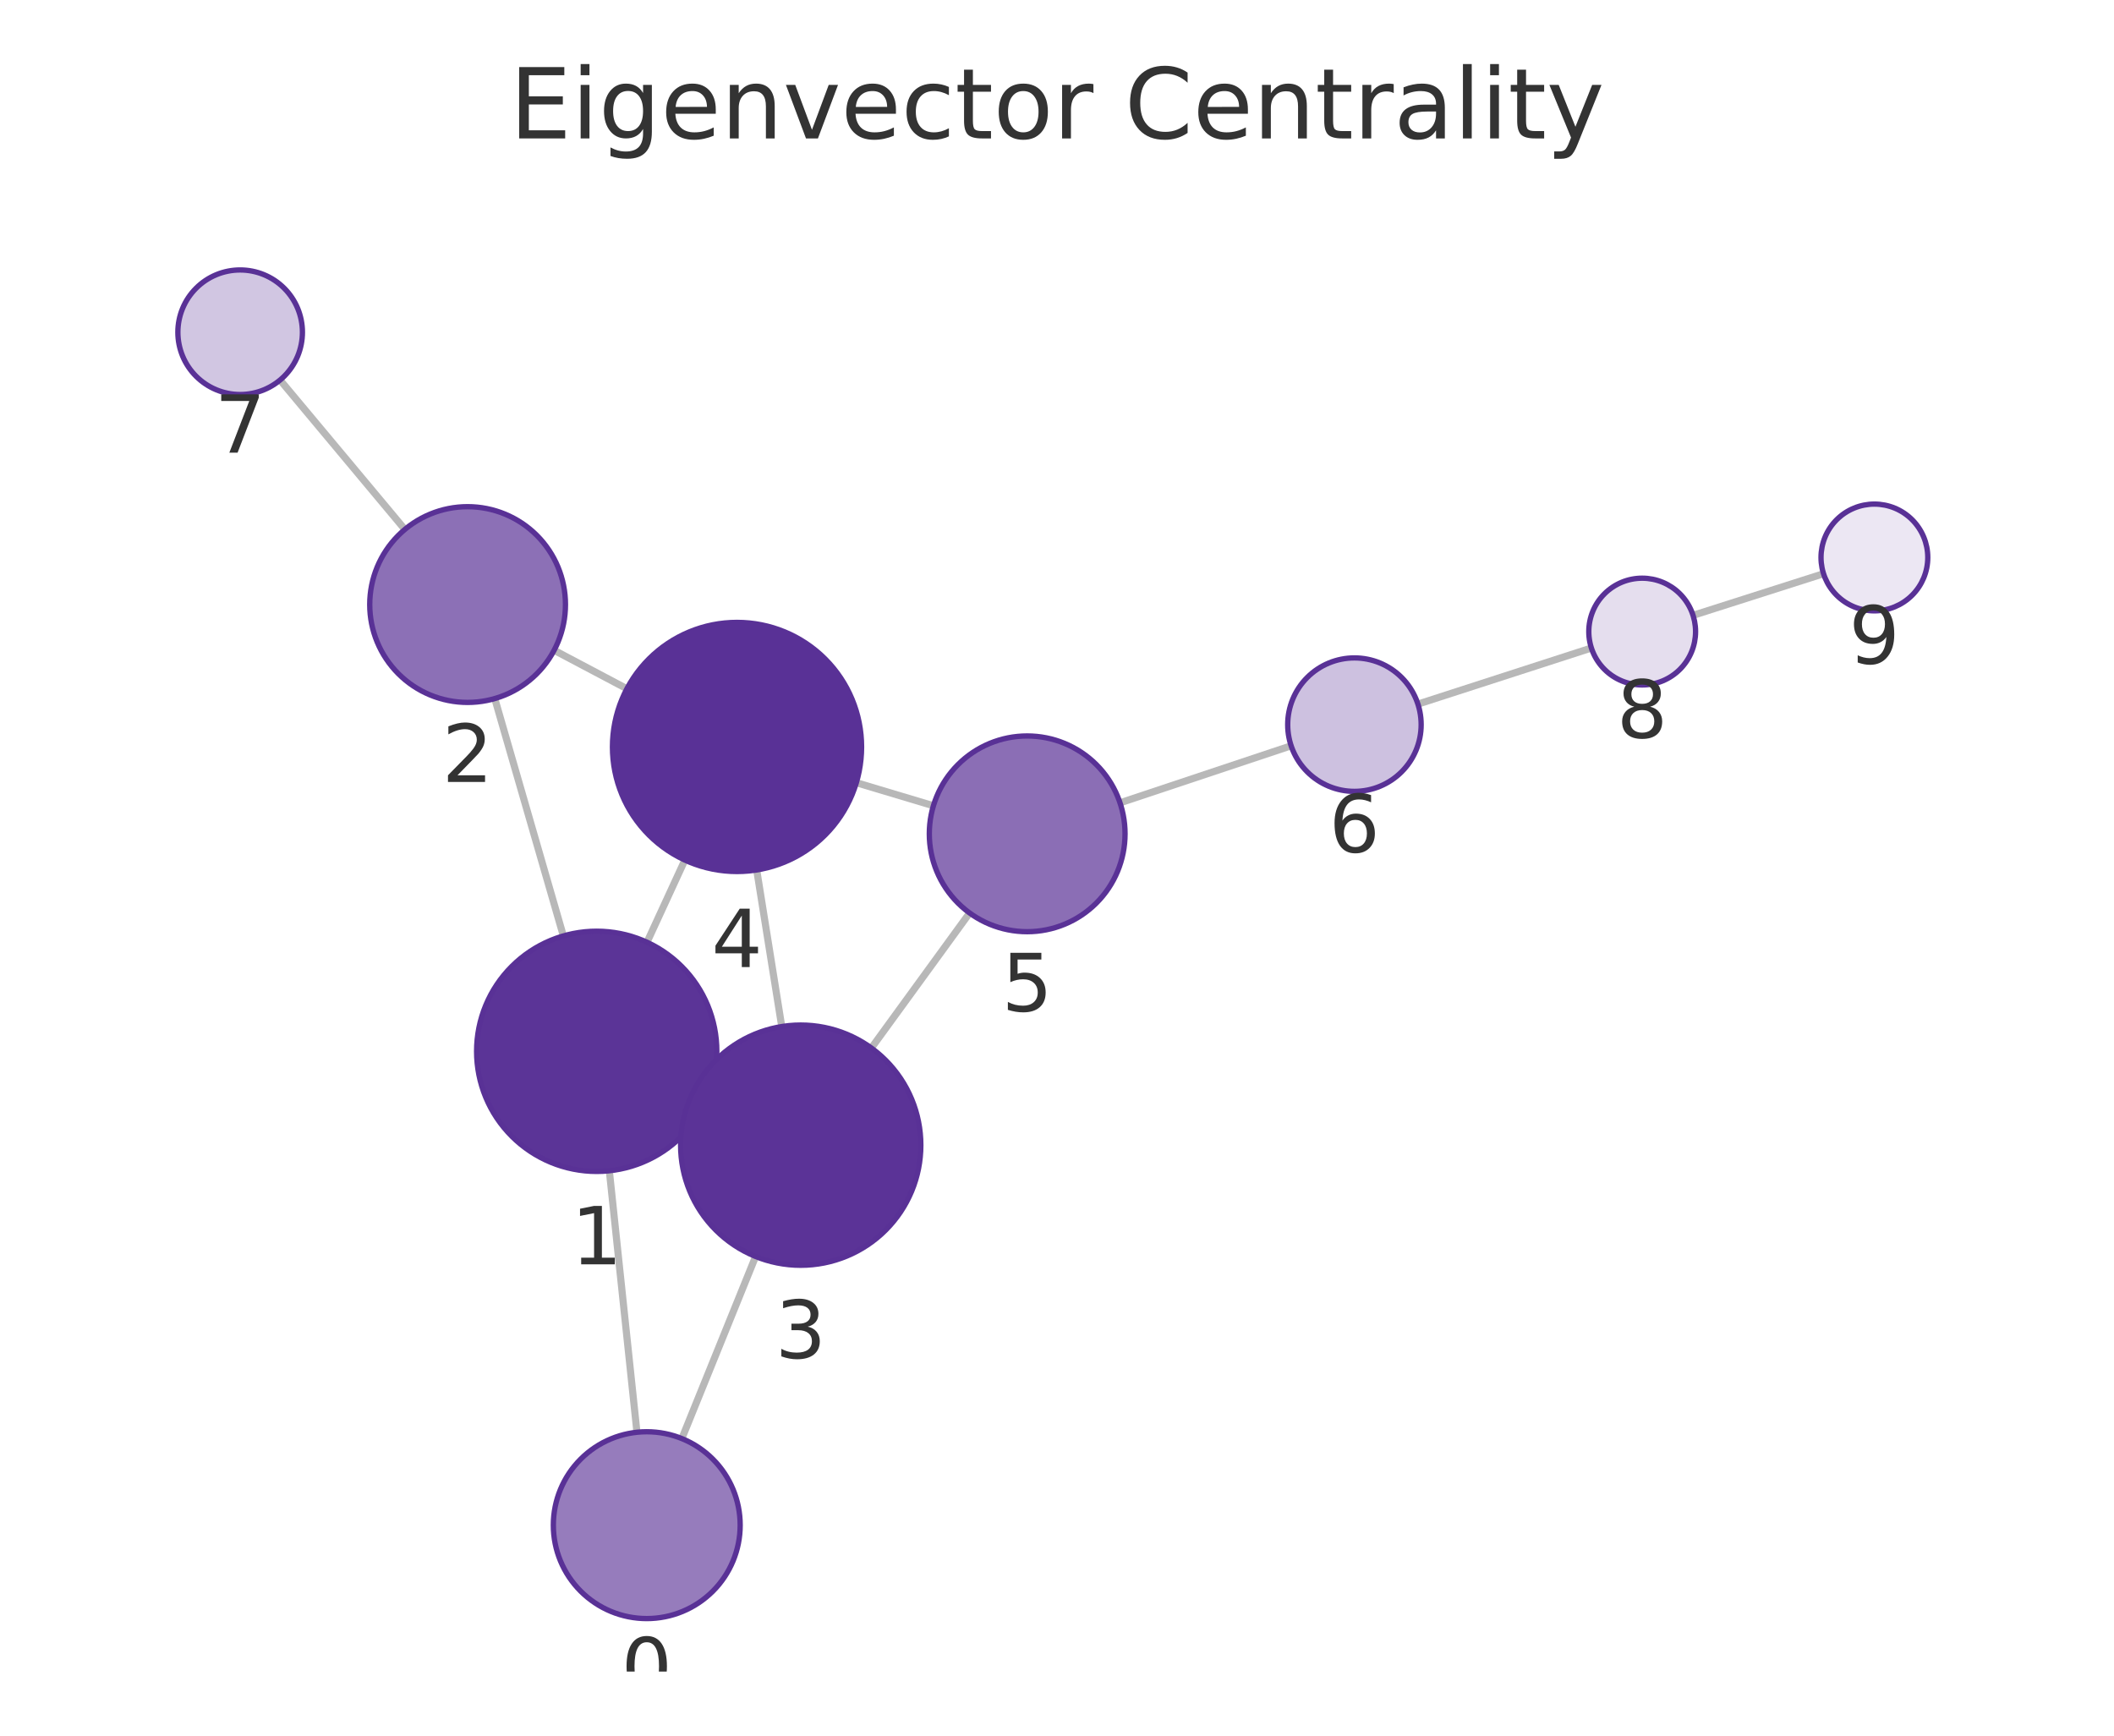
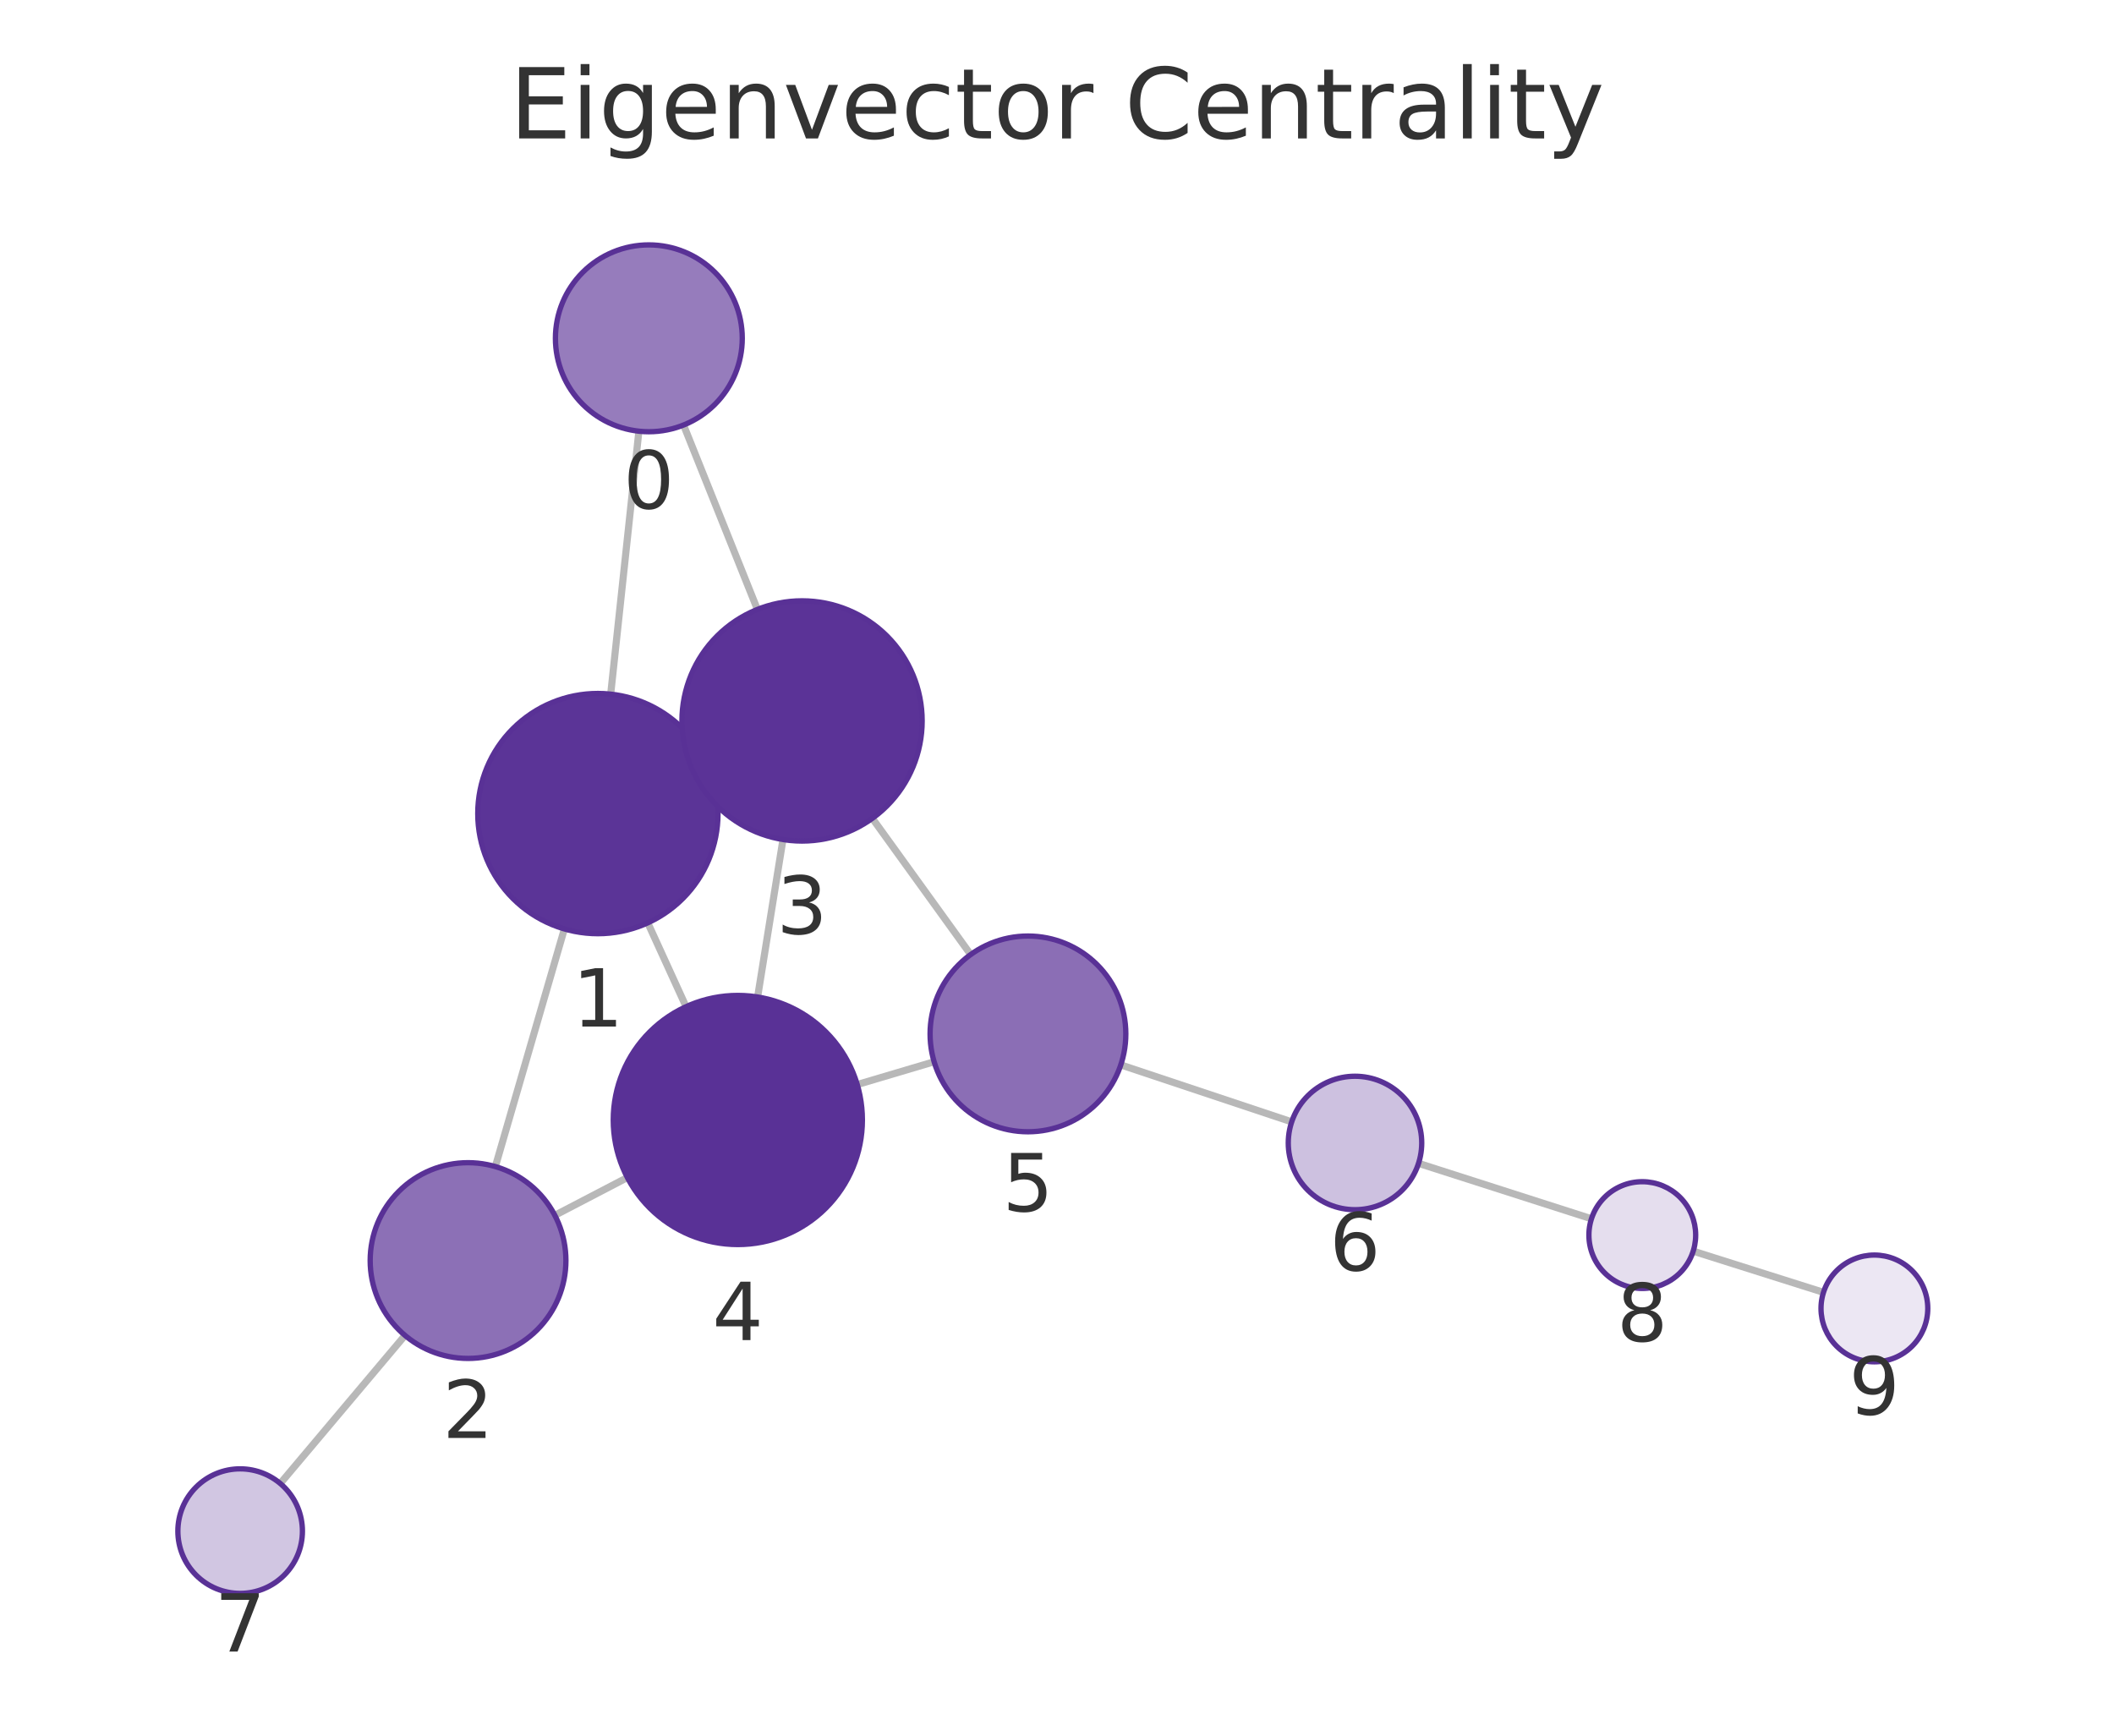
<svg xmlns="http://www.w3.org/2000/svg" xmlns:xlink="http://www.w3.org/1999/xlink" width="237.6pt" height="195.078pt" viewBox="0 0 237.6 195.078" version="1.1">
  <defs>
    <style type="text/css">*{stroke-linejoin: round; stroke-linecap: butt}</style>
  </defs>
  <g id="figure_1">
    <g id="patch_1">
      <path d="M 0 195.078  L 237.6 195.078  L 237.6 0  L 0 0  L 0 195.078  z " style="fill: none" />
    </g>
    <g id="axes_1">
      <g id="patch_2">
        <path d="M 7.2 187.878  L 230.4 187.878  L 230.4 21.558  L 7.2 21.558  L 7.2 187.878  z " style="fill: none" />
      </g>
      <g id="EdgeCollection_1">
-         <path d="M 71.589 160.978  L 68.485 131.588  " clip-path="url(#pbc4d1b3b27)" style="fill: #b8b8b8; stroke: #b8b8b8; stroke-width: 0.8" />
-         <path d="M 76.635 161.688  L 84.927 141.222  " clip-path="url(#pbc4d1b3b27)" style="fill: #b8b8b8; stroke: #b8b8b8; stroke-width: 0.8" />
-         <path d="M 63.319 105.193  L 55.609 78.515  " clip-path="url(#pbc4d1b3b27)" style="fill: #b8b8b8; stroke: #b8b8b8; stroke-width: 0.8" />
-         <path d="M 79.332 123.804  L 77.732 123.068  " clip-path="url(#pbc4d1b3b27)" style="fill: #b8b8b8; stroke: #b8b8b8; stroke-width: 0.8" />
-         <path d="M 72.718 105.903  L 76.975 96.668  " clip-path="url(#pbc4d1b3b27)" style="fill: #b8b8b8; stroke: #b8b8b8; stroke-width: 0.8" />
-         <path d="M 62.28 73.088  L 70.459 77.412  " clip-path="url(#pbc4d1b3b27)" style="fill: #b8b8b8; stroke: #b8b8b8; stroke-width: 0.8" />
-         <path d="M 45.503 59.505  L 31.478 42.714  " clip-path="url(#pbc4d1b3b27)" style="fill: #b8b8b8; stroke: #b8b8b8; stroke-width: 0.8" />
-         <path d="M 87.864 115.379  L 85.048 97.778  " clip-path="url(#pbc4d1b3b27)" style="fill: #b8b8b8; stroke: #b8b8b8; stroke-width: 0.8" />
-         <path d="M 97.937 117.792  L 108.977 102.614  " clip-path="url(#pbc4d1b3b27)" style="fill: #b8b8b8; stroke: #b8b8b8; stroke-width: 0.8" />
-         <path d="M 96.248 87.97  L 104.91 90.563  " clip-path="url(#pbc4d1b3b27)" style="fill: #b8b8b8; stroke: #b8b8b8; stroke-width: 0.8" />
-         <path d="M 125.882 90.236  L 145.115 83.82  " clip-path="url(#pbc4d1b3b27)" style="fill: #b8b8b8; stroke: #b8b8b8; stroke-width: 0.8" />
-         <path d="M 159.365 79.138  L 178.863 72.832  " clip-path="url(#pbc4d1b3b27)" style="fill: #b8b8b8; stroke: #b8b8b8; stroke-width: 0.8" />
-         <path d="M 190.287 69.162  L 204.954 64.481  " clip-path="url(#pbc4d1b3b27)" style="fill: #b8b8b8; stroke: #b8b8b8; stroke-width: 0.8" />
+         <path d="M 71.806 48.464  L 68.637 78.019  " clip-path="url(#p73f78a71a0)" style="fill: #b8b8b8; stroke: #b8b8b8; stroke-width: 0.8" />
+         <path d="M 76.829 47.772  L 85.127 68.497  " clip-path="url(#p73f78a71a0)" style="fill: #b8b8b8; stroke: #b8b8b8; stroke-width: 0.8" />
+         <path d="M 63.432 104.406  L 55.674 131.117  " clip-path="url(#p73f78a71a0)" style="fill: #b8b8b8; stroke: #b8b8b8; stroke-width: 0.8" />
+         <path d="M 79.491 85.864  L 77.852 86.608  " clip-path="url(#p73f78a71a0)" style="fill: #b8b8b8; stroke: #b8b8b8; stroke-width: 0.8" />
+         <path d="M 72.806 103.722  L 77.11 113.145  " clip-path="url(#p73f78a71a0)" style="fill: #b8b8b8; stroke: #b8b8b8; stroke-width: 0.8" />
+         <path d="M 62.36 136.597  L 70.511 132.35  " clip-path="url(#p73f78a71a0)" style="fill: #b8b8b8; stroke: #b8b8b8; stroke-width: 0.8" />
+         <path d="M 45.519 150.093  L 31.5 166.736  " clip-path="url(#p73f78a71a0)" style="fill: #b8b8b8; stroke: #b8b8b8; stroke-width: 0.8" />
+         <path d="M 88 94.358  L 85.151 112.058  " clip-path="url(#p73f78a71a0)" style="fill: #b8b8b8; stroke: #b8b8b8; stroke-width: 0.8" />
+         <path d="M 98.046 91.976  L 109.097 107.287  " clip-path="url(#p73f78a71a0)" style="fill: #b8b8b8; stroke: #b8b8b8; stroke-width: 0.8" />
+         <path d="M 96.348 121.898  L 104.989 119.335  " clip-path="url(#p73f78a71a0)" style="fill: #b8b8b8; stroke: #b8b8b8; stroke-width: 0.8" />
+         <path d="M 125.97 119.686  L 145.178 126.091  " clip-path="url(#p73f78a71a0)" style="fill: #b8b8b8; stroke: #b8b8b8; stroke-width: 0.8" />
+         <path d="M 159.435 130.754  L 178.87 136.984  " clip-path="url(#p73f78a71a0)" style="fill: #b8b8b8; stroke: #b8b8b8; stroke-width: 0.8" />
+         <path d="M 190.304 140.624  L 204.949 145.253  " clip-path="url(#p73f78a71a0)" style="fill: #b8b8b8; stroke: #b8b8b8; stroke-width: 0.8" />
      </g>
      <g id="VertexCollection_1">
-         <path d="M 72.692 181.92  C 75.477 181.92 78.148 180.813 80.117 178.844  C 82.086 176.875 83.192 174.204 83.192 171.42  C 83.192 168.635 82.086 165.964 80.117 163.995  C 78.148 162.026 75.477 160.92 72.692 160.92  C 69.907 160.92 67.236 162.026 65.267 163.995  C 63.298 165.964 62.192 168.635 62.192 171.42  C 62.192 174.204 63.298 176.875 65.267 178.844  C 67.236 180.813 69.907 181.92 72.692 181.92  z " clip-path="url(#pbc4d1b3b27)" style="fill: #967cbc; stroke: #593196; stroke-width: 0.6" />
-         <path d="M 67.067 131.663  C 70.647 131.663 74.081 130.24 76.613 127.709  C 79.145 125.177 80.567 121.743 80.567 118.163  C 80.567 114.582 79.145 111.148 76.613 108.617  C 74.081 106.085 70.647 104.663 67.067 104.663  C 63.487 104.663 60.053 106.085 57.521 108.617  C 54.989 111.148 53.567 114.582 53.567 118.163  C 53.567 121.743 54.989 125.177 57.521 127.709  C 60.053 130.24 63.487 131.663 67.067 131.663  z " clip-path="url(#pbc4d1b3b27)" style="fill: #5b3497; stroke: #593196; stroke-width: 0.6" />
-         <path d="M 52.555 78.948  C 55.472 78.948 58.27 77.789 60.333 75.726  C 62.396 73.663 63.555 70.865 63.555 67.948  C 63.555 65.03 62.396 62.232 60.333 60.169  C 58.27 58.107 55.472 56.948 52.555 56.948  C 49.637 56.948 46.839 58.107 44.777 60.169  C 42.714 62.232 41.555 65.03 41.555 67.948  C 41.555 70.865 42.714 73.663 44.777 75.726  C 46.839 77.789 49.637 78.948 52.555 78.948  z " clip-path="url(#pbc4d1b3b27)" style="fill: #8c70b6; stroke: #593196; stroke-width: 0.6" />
-         <path d="M 89.996 142.21  C 93.576 142.21 97.011 140.787 99.542 138.256  C 102.074 135.724 103.496 132.29 103.496 128.71  C 103.496 125.13 102.074 121.696 99.542 119.164  C 97.011 116.632 93.576 115.21 89.996 115.21  C 86.416 115.21 82.982 116.632 80.45 119.164  C 77.919 121.696 76.496 125.13 76.496 128.71  C 76.496 132.29 77.919 135.724 80.45 138.256  C 82.982 140.787 86.416 142.21 89.996 142.21  z " clip-path="url(#pbc4d1b3b27)" style="fill: #5b3397; stroke: #593196; stroke-width: 0.6" />
-         <path d="M 82.836 97.954  C 86.549 97.954 90.11 96.479 92.735 93.854  C 95.361 91.228 96.836 87.667 96.836 83.954  C 96.836 80.241 95.361 76.68 92.735 74.055  C 90.11 71.429 86.549 69.954 82.836 69.954  C 79.123 69.954 75.562 71.429 72.936 74.055  C 70.311 76.68 68.836 80.241 68.836 83.954  C 68.836 87.667 70.311 91.228 72.936 93.854  C 75.562 96.479 79.123 97.954 82.836 97.954  z " clip-path="url(#pbc4d1b3b27)" style="fill: #593196; stroke: #593196; stroke-width: 0.6" />
-         <path d="M 115.448 104.718  C 118.365 104.718 121.163 103.559 123.226 101.496  C 125.289 99.433 126.448 96.635 126.448 93.718  C 126.448 90.801 125.289 88.003 123.226 85.94  C 121.163 83.877 118.365 82.718 115.448 82.718  C 112.53 82.718 109.732 83.877 107.67 85.94  C 105.607 88.003 104.448 90.801 104.448 93.718  C 104.448 96.635 105.607 99.433 107.67 101.496  C 109.732 103.559 112.53 104.718 115.448 104.718  z " clip-path="url(#pbc4d1b3b27)" style="fill: #8b6eb5; stroke: #593196; stroke-width: 0.6" />
-         <path d="M 152.229 88.946  C 154.218 88.946 156.126 88.156 157.533 86.749  C 158.939 85.343 159.729 83.435 159.729 81.446  C 159.729 79.457 158.939 77.549 157.533 76.143  C 156.126 74.736 154.218 73.946 152.229 73.946  C 150.24 73.946 148.332 74.736 146.926 76.143  C 145.519 77.549 144.729 79.457 144.729 81.446  C 144.729 83.435 145.519 85.343 146.926 86.749  C 148.332 88.156 150.24 88.946 152.229 88.946  z " clip-path="url(#pbc4d1b3b27)" style="fill: #cdc1e0; stroke: #593196; stroke-width: 0.6" />
-         <path d="M 26.991 44.342  C 28.847 44.342 30.628 43.604 31.94 42.291  C 33.253 40.979 33.991 39.198 33.991 37.342  C 33.991 35.485 33.253 33.705 31.94 32.392  C 30.628 31.079 28.847 30.342 26.991 30.342  C 25.134 30.342 23.354 31.079 22.041 32.392  C 20.728 33.705 19.991 35.485 19.991 37.342  C 19.991 39.198 20.728 40.979 22.041 42.291  C 23.354 43.604 25.134 44.342 26.991 44.342  z " clip-path="url(#pbc4d1b3b27)" style="fill: #d1c6e2; stroke: #593196; stroke-width: 0.6" />
-         <path d="M 184.571 76.986  C 186.163 76.986 187.689 76.354 188.814 75.229  C 189.939 74.103 190.571 72.577 190.571 70.986  C 190.571 69.395 189.939 67.868 188.814 66.743  C 187.689 65.618 186.163 64.986 184.571 64.986  C 182.98 64.986 181.454 65.618 180.329 66.743  C 179.204 67.868 178.571 69.395 178.571 70.986  C 178.571 72.577 179.204 74.103 180.329 75.229  C 181.454 76.354 182.98 76.986 184.571 76.986  z " clip-path="url(#pbc4d1b3b27)" style="fill: #e5deee; stroke: #593196; stroke-width: 0.6" />
-         <path d="M 210.67 68.657  C 212.261 68.657 213.787 68.025 214.912 66.899  C 216.037 65.774 216.67 64.248 216.67 62.657  C 216.67 61.066 216.037 59.539 214.912 58.414  C 213.787 57.289 212.261 56.657 210.67 56.657  C 209.078 56.657 207.552 57.289 206.427 58.414  C 205.302 59.539 204.67 61.066 204.67 62.657  C 204.67 64.248 205.302 65.774 206.427 66.899  C 207.552 68.025 209.078 68.657 210.67 68.657  z " clip-path="url(#pbc4d1b3b27)" style="fill: #ece7f3; stroke: #593196; stroke-width: 0.6" />
+         <path d="M 72.926 48.524  C 75.71 48.524 78.381 47.418 80.35 45.449  C 82.319 43.48 83.426 40.809 83.426 38.024  C 83.426 35.239 82.319 32.568 80.35 30.599  C 78.381 28.63 75.71 27.524 72.926 27.524  C 70.141 27.524 67.47 28.63 65.501 30.599  C 63.532 32.568 62.426 35.239 62.426 38.024  C 62.426 40.809 63.532 43.48 65.501 45.449  C 67.47 47.418 70.141 48.524 72.926 48.524  z " clip-path="url(#p73f78a71a0)" style="fill: #967cbc; stroke: #593196; stroke-width: 0.6" />
+         <path d="M 67.198 104.942  C 70.778 104.942 74.212 103.52 76.744 100.988  C 79.275 98.456 80.698 95.022 80.698 91.442  C 80.698 87.862 79.275 84.428 76.744 81.896  C 74.212 79.365 70.778 77.942 67.198 77.942  C 63.617 77.942 60.183 79.365 57.652 81.896  C 55.12 84.428 53.698 87.862 53.698 91.442  C 53.698 95.022 55.12 98.456 57.652 100.988  C 60.183 103.52 63.617 104.942 67.198 104.942  z " clip-path="url(#p73f78a71a0)" style="fill: #5b3497; stroke: #593196; stroke-width: 0.6" />
+         <path d="M 52.605 152.68  C 55.523 152.68 58.321 151.521 60.384 149.458  C 62.446 147.396 63.605 144.598 63.605 141.68  C 63.605 138.763 62.446 135.965 60.384 133.902  C 58.321 131.839 55.523 130.68 52.605 130.68  C 49.688 130.68 46.89 131.839 44.827 133.902  C 42.764 135.965 41.605 138.763 41.605 141.68  C 41.605 144.598 42.764 147.396 44.827 149.458  C 46.89 151.521 49.688 152.68 52.605 152.68  z " clip-path="url(#p73f78a71a0)" style="fill: #8c70b6; stroke: #593196; stroke-width: 0.6" />
+         <path d="M 90.145 94.53  C 93.725 94.53 97.16 93.107 99.691 90.576  C 102.223 88.044 103.645 84.61 103.645 81.03  C 103.645 77.449 102.223 74.015 99.691 71.484  C 97.16 68.952 93.725 67.53 90.145 67.53  C 86.565 67.53 83.131 68.952 80.599 71.484  C 78.068 74.015 76.645 77.449 76.645 81.03  C 76.645 84.61 78.068 88.044 80.599 90.576  C 83.131 93.107 86.565 94.53 90.145 94.53  z " clip-path="url(#p73f78a71a0)" style="fill: #5b3397; stroke: #593196; stroke-width: 0.6" />
+         <path d="M 82.927 139.88  C 86.639 139.88 90.201 138.405 92.826 135.779  C 95.451 133.154 96.927 129.593 96.927 125.88  C 96.927 122.167 95.451 118.606 92.826 115.98  C 90.201 113.355 86.639 111.88 82.927 111.88  C 79.214 111.88 75.652 113.355 73.027 115.98  C 70.402 118.606 68.927 122.167 68.927 125.88  C 68.927 129.593 70.402 133.154 73.027 135.779  C 75.652 138.405 79.214 139.88 82.927 139.88  z " clip-path="url(#p73f78a71a0)" style="fill: #593196; stroke: #593196; stroke-width: 0.6" />
+         <path d="M 115.535 127.206  C 118.452 127.206 121.25 126.047 123.313 123.984  C 125.376 121.922 126.535 119.123 126.535 116.206  C 126.535 113.289 125.376 110.491 123.313 108.428  C 121.25 106.365 118.452 105.206 115.535 105.206  C 112.617 105.206 109.819 106.365 107.757 108.428  C 105.694 110.491 104.535 113.289 104.535 116.206  C 104.535 119.123 105.694 121.922 107.757 123.984  C 109.819 126.047 112.617 127.206 115.535 127.206  z " clip-path="url(#p73f78a71a0)" style="fill: #8b6eb5; stroke: #593196; stroke-width: 0.6" />
+         <path d="M 152.293 135.964  C 154.282 135.964 156.189 135.174 157.596 133.767  C 159.002 132.361 159.793 130.453 159.793 128.464  C 159.793 126.475 159.002 124.567 157.596 123.161  C 156.189 121.754 154.282 120.964 152.293 120.964  C 150.304 120.964 148.396 121.754 146.989 123.161  C 145.583 124.567 144.793 126.475 144.793 128.464  C 144.793 130.453 145.583 132.361 146.989 133.767  C 148.396 135.174 150.304 135.964 152.293 135.964  z " clip-path="url(#p73f78a71a0)" style="fill: #cdc1e0; stroke: #593196; stroke-width: 0.6" />
+         <path d="M 26.991 179.09  C 28.847 179.09 30.628 178.353 31.94 177.04  C 33.253 175.727 33.991 173.947 33.991 172.09  C 33.991 170.234 33.253 168.453 31.94 167.14  C 30.628 165.828 28.847 165.09 26.991 165.09  C 25.134 165.09 23.354 165.828 22.041 167.14  C 20.728 168.453 19.991 170.234 19.991 172.09  C 19.991 173.947 20.728 175.727 22.041 177.04  C 23.354 178.353 25.134 179.09 26.991 179.09  z " clip-path="url(#p73f78a71a0)" style="fill: #d1c6e2; stroke: #593196; stroke-width: 0.6" />
+         <path d="M 184.583 144.816  C 186.175 144.816 187.701 144.183 188.826 143.058  C 189.951 141.933 190.583 140.407 190.583 138.816  C 190.583 137.224 189.951 135.698 188.826 134.573  C 187.701 133.448 186.175 132.816 184.583 132.816  C 182.992 132.816 181.466 133.448 180.341 134.573  C 179.216 135.698 178.583 137.224 178.583 138.816  C 178.583 140.407 179.216 141.933 180.341 143.058  C 181.466 144.183 182.992 144.816 184.583 144.816  z " clip-path="url(#p73f78a71a0)" style="fill: #e5deee; stroke: #593196; stroke-width: 0.6" />
+         <path d="M 210.67 153.061  C 212.261 153.061 213.787 152.429 214.912 151.304  C 216.037 150.179 216.67 148.652 216.67 147.061  C 216.67 145.47 216.037 143.944 214.912 142.819  C 213.787 141.693 212.261 141.061 210.67 141.061  C 209.078 141.061 207.552 141.693 206.427 142.819  C 205.302 143.944 204.67 145.47 204.67 147.061  C 204.67 148.652 205.302 150.179 206.427 151.304  C 207.552 152.429 209.078 153.061 210.67 153.061  z " clip-path="url(#p73f78a71a0)" style="fill: #ece7f3; stroke: #593196; stroke-width: 0.6" />
      </g>
      <g id="text_1">
-         <g clip-path="url(#pbc4d1b3b27)">
-           <g style="fill: #333333" transform="translate(69.82892 190.5575) scale(0.09 -0.09)">
+         <g clip-path="url(#p73f78a71a0)">
+           <g style="fill: #333333" transform="translate(70.06265 57.16188) scale(0.09 -0.09)">
            <defs>
              <path id="DejaVuSans-13" d="M 2034 4250  Q 1547 4250 1301 3770  Q 1056 3291 1056 2328  Q 1056 1369 1301 889  Q 1547 409 2034 409  Q 2525 409 2770 889  Q 3016 1369 3016 2328  Q 3016 3291 2770 3770  Q 2525 4250 2034 4250  z M 2034 4750  Q 2819 4750 3233 4129  Q 3647 3509 3647 2328  Q 3647 1150 3233 529  Q 2819 -91 2034 -91  Q 1250 -91 836 529  Q 422 1150 422 2328  Q 422 3509 836 4129  Q 1250 4750 2034 4750  z " transform="scale(0.015625)" />
            </defs>
            <use xlink:href="#DejaVuSans-13" />
          </g>
        </g>
      </g>
      <g id="text_2">
-         <g clip-path="url(#pbc4d1b3b27)">
-           <g style="fill: #333333" transform="translate(64.20389 142.1006) scale(0.09 -0.09)">
+         <g clip-path="url(#p73f78a71a0)">
+           <g style="fill: #333333" transform="translate(64.33459 115.38) scale(0.09 -0.09)">
            <defs>
              <path id="DejaVuSans-14" d="M 794 531  L 1825 531  L 1825 4091  L 703 3866  L 703 4441  L 1819 4666  L 2450 4666  L 2450 531  L 3481 531  L 3481 0  L 794 0  L 794 531  z " transform="scale(0.015625)" />
            </defs>
            <use xlink:href="#DejaVuSans-14" />
          </g>
        </g>
      </g>
      <g id="text_3">
-         <g clip-path="url(#pbc4d1b3b27)">
-           <g style="fill: #333333" transform="translate(49.6916 87.88554) scale(0.09 -0.09)">
+         <g clip-path="url(#p73f78a71a0)">
+           <g style="fill: #333333" transform="translate(49.74226 161.6182) scale(0.09 -0.09)">
            <defs>
              <path id="DejaVuSans-15" d="M 1228 531  L 3431 531  L 3431 0  L 469 0  L 469 531  Q 828 903 1448 1529  Q 2069 2156 2228 2338  Q 2531 2678 2651 2914  Q 2772 3150 2772 3378  Q 2772 3750 2511 3984  Q 2250 4219 1831 4219  Q 1534 4219 1204 4116  Q 875 4013 500 3803  L 500 4441  Q 881 4594 1212 4672  Q 1544 4750 1819 4750  Q 2544 4750 2975 4387  Q 3406 4025 3406 3419  Q 3406 3131 3298 2873  Q 3191 2616 2906 2266  Q 2828 2175 2409 1742  Q 1991 1309 1228 531  z " transform="scale(0.015625)" />
            </defs>
            <use xlink:href="#DejaVuSans-15" />
          </g>
        </g>
      </g>
      <g id="text_4">
-         <g clip-path="url(#pbc4d1b3b27)">
-           <g style="fill: #333333" transform="translate(87.13311 152.6478) scale(0.09 -0.09)">
+         <g clip-path="url(#p73f78a71a0)">
+           <g style="fill: #333333" transform="translate(87.28209 104.9674) scale(0.09 -0.09)">
            <defs>
              <path id="DejaVuSans-16" d="M 2597 2516  Q 3050 2419 3304 2112  Q 3559 1806 3559 1356  Q 3559 666 3084 287  Q 2609 -91 1734 -91  Q 1441 -91 1130 -33  Q 819 25 488 141  L 488 750  Q 750 597 1062 519  Q 1375 441 1716 441  Q 2309 441 2620 675  Q 2931 909 2931 1356  Q 2931 1769 2642 2001  Q 2353 2234 1838 2234  L 1294 2234  L 1294 2753  L 1863 2753  Q 2328 2753 2575 2939  Q 2822 3125 2822 3475  Q 2822 3834 2567 4026  Q 2313 4219 1838 4219  Q 1578 4219 1281 4162  Q 984 4106 628 3988  L 628 4550  Q 988 4650 1302 4700  Q 1616 4750 1894 4750  Q 2613 4750 3031 4423  Q 3450 4097 3450 3541  Q 3450 3153 3228 2886  Q 3006 2619 2597 2516  z " transform="scale(0.015625)" />
            </defs>
            <use xlink:href="#DejaVuSans-16" />
          </g>
        </g>
      </g>
      <g id="text_5">
-         <g clip-path="url(#pbc4d1b3b27)">
-           <g style="fill: #333333" transform="translate(79.97268 108.6921) scale(0.09 -0.09)">
+         <g clip-path="url(#p73f78a71a0)">
+           <g style="fill: #333333" transform="translate(80.06345 150.6178) scale(0.09 -0.09)">
            <defs>
              <path id="DejaVuSans-17" d="M 2419 4116  L 825 1625  L 2419 1625  L 2419 4116  z M 2253 4666  L 3047 4666  L 3047 1625  L 3713 1625  L 3713 1100  L 3047 1100  L 3047 0  L 2419 0  L 2419 1100  L 313 1100  L 313 1709  L 2253 4666  z " transform="scale(0.015625)" />
            </defs>
            <use xlink:href="#DejaVuSans-17" />
          </g>
        </g>
      </g>
      <g id="text_6">
-         <g clip-path="url(#pbc4d1b3b27)">
-           <g style="fill: #333333" transform="translate(112.5846 113.6558) scale(0.09 -0.09)">
+         <g clip-path="url(#p73f78a71a0)">
+           <g style="fill: #333333" transform="translate(112.6716 136.144) scale(0.09 -0.09)">
            <defs>
              <path id="DejaVuSans-18" d="M 691 4666  L 3169 4666  L 3169 4134  L 1269 4134  L 1269 2991  Q 1406 3038 1543 3061  Q 1681 3084 1819 3084  Q 2600 3084 3056 2656  Q 3513 2228 3513 1497  Q 3513 744 3044 326  Q 2575 -91 1722 -91  Q 1428 -91 1123 -41  Q 819 9 494 109  L 494 744  Q 775 591 1075 516  Q 1375 441 1709 441  Q 2250 441 2565 725  Q 2881 1009 2881 1497  Q 2881 1984 2565 2268  Q 2250 2553 1709 2553  Q 1456 2553 1204 2497  Q 953 2441 691 2322  L 691 4666  z " transform="scale(0.015625)" />
            </defs>
            <use xlink:href="#DejaVuSans-18" />
          </g>
        </g>
      </g>
      <g id="text_7">
-         <g clip-path="url(#pbc4d1b3b27)">
-           <g style="fill: #333333" transform="translate(149.3661 95.78373) scale(0.09 -0.09)">
+         <g clip-path="url(#p73f78a71a0)">
+           <g style="fill: #333333" transform="translate(149.4295 142.8019) scale(0.09 -0.09)">
            <defs>
              <path id="DejaVuSans-19" d="M 2113 2584  Q 1688 2584 1439 2293  Q 1191 2003 1191 1497  Q 1191 994 1439 701  Q 1688 409 2113 409  Q 2538 409 2786 701  Q 3034 994 3034 1497  Q 3034 2003 2786 2293  Q 2538 2584 2113 2584  z M 3366 4563  L 3366 3988  Q 3128 4100 2886 4159  Q 2644 4219 2406 4219  Q 1781 4219 1451 3797  Q 1122 3375 1075 2522  Q 1259 2794 1537 2939  Q 1816 3084 2150 3084  Q 2853 3084 3261 2657  Q 3669 2231 3669 1497  Q 3669 778 3244 343  Q 2819 -91 2113 -91  Q 1303 -91 875 529  Q 447 1150 447 2328  Q 447 3434 972 4092  Q 1497 4750 2381 4750  Q 2619 4750 2861 4703  Q 3103 4656 3366 4563  z " transform="scale(0.015625)" />
            </defs>
            <use xlink:href="#DejaVuSans-19" />
          </g>
        </g>
      </g>
      <g id="text_8">
-         <g clip-path="url(#pbc4d1b3b27)">
-           <g style="fill: #333333" transform="translate(24.12756 50.87952) scale(0.09 -0.09)">
+         <g clip-path="url(#p73f78a71a0)">
+           <g style="fill: #333333" transform="translate(24.1276 185.6281) scale(0.09 -0.09)">
            <defs>
              <path id="DejaVuSans-1a" d="M 525 4666  L 3525 4666  L 3525 4397  L 1831 0  L 1172 0  L 2766 4134  L 525 4134  L 525 4666  z " transform="scale(0.015625)" />
            </defs>
            <use xlink:href="#DejaVuSans-1a" />
          </g>
        </g>
      </g>
      <g id="text_9">
-         <g clip-path="url(#pbc4d1b3b27)">
-           <g style="fill: #333333" transform="translate(181.7083 82.92387) scale(0.09 -0.09)">
+         <g clip-path="url(#p73f78a71a0)">
+           <g style="fill: #333333" transform="translate(181.7203 150.7535) scale(0.09 -0.09)">
            <defs>
              <path id="DejaVuSans-1b" d="M 2034 2216  Q 1584 2216 1326 1975  Q 1069 1734 1069 1313  Q 1069 891 1326 650  Q 1584 409 2034 409  Q 2484 409 2743 651  Q 3003 894 3003 1313  Q 3003 1734 2745 1975  Q 2488 2216 2034 2216  z M 1403 2484  Q 997 2584 770 2862  Q 544 3141 544 3541  Q 544 4100 942 4425  Q 1341 4750 2034 4750  Q 2731 4750 3128 4425  Q 3525 4100 3525 3541  Q 3525 3141 3298 2862  Q 3072 2584 2669 2484  Q 3125 2378 3379 2068  Q 3634 1759 3634 1313  Q 3634 634 3220 271  Q 2806 -91 2034 -91  Q 1263 -91 848 271  Q 434 634 434 1313  Q 434 1759 690 2068  Q 947 2378 1403 2484  z M 1172 3481  Q 1172 3119 1398 2916  Q 1625 2713 2034 2713  Q 2441 2713 2670 2916  Q 2900 3119 2900 3481  Q 2900 3844 2670 4047  Q 2441 4250 2034 4250  Q 1625 4250 1398 4047  Q 1172 3844 1172 3481  z " transform="scale(0.015625)" />
            </defs>
            <use xlink:href="#DejaVuSans-1b" />
          </g>
        </g>
      </g>
      <g id="text_10">
-         <g clip-path="url(#pbc4d1b3b27)">
-           <g style="fill: #333333" transform="translate(207.8065 74.59466) scale(0.09 -0.09)">
+         <g clip-path="url(#p73f78a71a0)">
+           <g style="fill: #333333" transform="translate(207.8065 158.999) scale(0.09 -0.09)">
            <defs>
              <path id="DejaVuSans-1c" d="M 703 97  L 703 672  Q 941 559 1184 500  Q 1428 441 1663 441  Q 2288 441 2617 861  Q 2947 1281 2994 2138  Q 2813 1869 2534 1725  Q 2256 1581 1919 1581  Q 1219 1581 811 2004  Q 403 2428 403 3163  Q 403 3881 828 4315  Q 1253 4750 1959 4750  Q 2769 4750 3195 4129  Q 3622 3509 3622 2328  Q 3622 1225 3098 567  Q 2575 -91 1691 -91  Q 1453 -91 1209 -44  Q 966 3 703 97  z M 1959 2075  Q 2384 2075 2632 2365  Q 2881 2656 2881 3163  Q 2881 3666 2632 3958  Q 2384 4250 1959 4250  Q 1534 4250 1286 3958  Q 1038 3666 1038 3163  Q 1038 2656 1286 2365  Q 1534 2075 1959 2075  z " transform="scale(0.015625)" />
            </defs>
            <use xlink:href="#DejaVuSans-1c" />
          </g>
        </g>
      </g>
      <g id="matplotlib.axis_1" />
      <g id="matplotlib.axis_2" />
      <g id="text_11">
        <g style="fill: #333333" transform="translate(57.27562 15.55828) scale(0.11 -0.11)">
          <defs>
            <path id="DejaVuSans-28" d="M 628 4666  L 3578 4666  L 3578 4134  L 1259 4134  L 1259 2753  L 3481 2753  L 3481 2222  L 1259 2222  L 1259 531  L 3634 531  L 3634 0  L 628 0  L 628 4666  z " transform="scale(0.015625)" />
            <path id="DejaVuSans-4c" d="M 603 3500  L 1178 3500  L 1178 0  L 603 0  L 603 3500  z M 603 4863  L 1178 4863  L 1178 4134  L 603 4134  L 603 4863  z " transform="scale(0.015625)" />
            <path id="DejaVuSans-4a" d="M 2906 1791  Q 2906 2416 2648 2759  Q 2391 3103 1925 3103  Q 1463 3103 1205 2759  Q 947 2416 947 1791  Q 947 1169 1205 825  Q 1463 481 1925 481  Q 2391 481 2648 825  Q 2906 1169 2906 1791  z M 3481 434  Q 3481 -459 3084 -895  Q 2688 -1331 1869 -1331  Q 1566 -1331 1297 -1286  Q 1028 -1241 775 -1147  L 775 -588  Q 1028 -725 1275 -790  Q 1522 -856 1778 -856  Q 2344 -856 2625 -561  Q 2906 -266 2906 331  L 2906 616  Q 2728 306 2450 153  Q 2172 0 1784 0  Q 1141 0 747 490  Q 353 981 353 1791  Q 353 2603 747 3093  Q 1141 3584 1784 3584  Q 2172 3584 2450 3431  Q 2728 3278 2906 2969  L 2906 3500  L 3481 3500  L 3481 434  z " transform="scale(0.015625)" />
            <path id="DejaVuSans-48" d="M 3597 1894  L 3597 1613  L 953 1613  Q 991 1019 1311 708  Q 1631 397 2203 397  Q 2534 397 2845 478  Q 3156 559 3463 722  L 3463 178  Q 3153 47 2828 -22  Q 2503 -91 2169 -91  Q 1331 -91 842 396  Q 353 884 353 1716  Q 353 2575 817 3079  Q 1281 3584 2069 3584  Q 2775 3584 3186 3129  Q 3597 2675 3597 1894  z M 3022 2063  Q 3016 2534 2758 2815  Q 2500 3097 2075 3097  Q 1594 3097 1305 2825  Q 1016 2553 972 2059  L 3022 2063  z " transform="scale(0.015625)" />
            <path id="DejaVuSans-51" d="M 3513 2113  L 3513 0  L 2938 0  L 2938 2094  Q 2938 2591 2744 2837  Q 2550 3084 2163 3084  Q 1697 3084 1428 2787  Q 1159 2491 1159 1978  L 1159 0  L 581 0  L 581 3500  L 1159 3500  L 1159 2956  Q 1366 3272 1645 3428  Q 1925 3584 2291 3584  Q 2894 3584 3203 3211  Q 3513 2838 3513 2113  z " transform="scale(0.015625)" />
            <path id="DejaVuSans-59" d="M 191 3500  L 800 3500  L 1894 563  L 2988 3500  L 3597 3500  L 2284 0  L 1503 0  L 191 3500  z " transform="scale(0.015625)" />
            <path id="DejaVuSans-46" d="M 3122 3366  L 3122 2828  Q 2878 2963 2633 3030  Q 2388 3097 2138 3097  Q 1578 3097 1268 2742  Q 959 2388 959 1747  Q 959 1106 1268 751  Q 1578 397 2138 397  Q 2388 397 2633 464  Q 2878 531 3122 666  L 3122 134  Q 2881 22 2623 -34  Q 2366 -91 2075 -91  Q 1284 -91 818 406  Q 353 903 353 1747  Q 353 2603 823 3093  Q 1294 3584 2113 3584  Q 2378 3584 2631 3529  Q 2884 3475 3122 3366  z " transform="scale(0.015625)" />
            <path id="DejaVuSans-57" d="M 1172 4494  L 1172 3500  L 2356 3500  L 2356 3053  L 1172 3053  L 1172 1153  Q 1172 725 1289 603  Q 1406 481 1766 481  L 2356 481  L 2356 0  L 1766 0  Q 1100 0 847 248  Q 594 497 594 1153  L 594 3053  L 172 3053  L 172 3500  L 594 3500  L 594 4494  L 1172 4494  z " transform="scale(0.015625)" />
            <path id="DejaVuSans-52" d="M 1959 3097  Q 1497 3097 1228 2736  Q 959 2375 959 1747  Q 959 1119 1226 758  Q 1494 397 1959 397  Q 2419 397 2687 759  Q 2956 1122 2956 1747  Q 2956 2369 2687 2733  Q 2419 3097 1959 3097  z M 1959 3584  Q 2709 3584 3137 3096  Q 3566 2609 3566 1747  Q 3566 888 3137 398  Q 2709 -91 1959 -91  Q 1206 -91 779 398  Q 353 888 353 1747  Q 353 2609 779 3096  Q 1206 3584 1959 3584  z " transform="scale(0.015625)" />
            <path id="DejaVuSans-55" d="M 2631 2963  Q 2534 3019 2420 3045  Q 2306 3072 2169 3072  Q 1681 3072 1420 2755  Q 1159 2438 1159 1844  L 1159 0  L 581 0  L 581 3500  L 1159 3500  L 1159 2956  Q 1341 3275 1631 3429  Q 1922 3584 2338 3584  Q 2397 3584 2469 3576  Q 2541 3569 2628 3553  L 2631 2963  z " transform="scale(0.015625)" />
            <path id="DejaVuSans-3" transform="scale(0.015625)" />
            <path id="DejaVuSans-26" d="M 4122 4306  L 4122 3641  Q 3803 3938 3442 4084  Q 3081 4231 2675 4231  Q 1875 4231 1450 3742  Q 1025 3253 1025 2328  Q 1025 1406 1450 917  Q 1875 428 2675 428  Q 3081 428 3442 575  Q 3803 722 4122 1019  L 4122 359  Q 3791 134 3420 21  Q 3050 -91 2638 -91  Q 1578 -91 968 557  Q 359 1206 359 2328  Q 359 3453 968 4101  Q 1578 4750 2638 4750  Q 3056 4750 3426 4639  Q 3797 4528 4122 4306  z " transform="scale(0.015625)" />
            <path id="DejaVuSans-44" d="M 2194 1759  Q 1497 1759 1228 1600  Q 959 1441 959 1056  Q 959 750 1161 570  Q 1363 391 1709 391  Q 2188 391 2477 730  Q 2766 1069 2766 1631  L 2766 1759  L 2194 1759  z M 3341 1997  L 3341 0  L 2766 0  L 2766 531  Q 2569 213 2275 61  Q 1981 -91 1556 -91  Q 1019 -91 701 211  Q 384 513 384 1019  Q 384 1609 779 1909  Q 1175 2209 1959 2209  L 2766 2209  L 2766 2266  Q 2766 2663 2505 2880  Q 2244 3097 1772 3097  Q 1472 3097 1187 3025  Q 903 2953 641 2809  L 641 3341  Q 956 3463 1253 3523  Q 1550 3584 1831 3584  Q 2591 3584 2966 3190  Q 3341 2797 3341 1997  z " transform="scale(0.015625)" />
            <path id="DejaVuSans-4f" d="M 603 4863  L 1178 4863  L 1178 0  L 603 0  L 603 4863  z " transform="scale(0.015625)" />
            <path id="DejaVuSans-5c" d="M 2059 -325  Q 1816 -950 1584 -1140  Q 1353 -1331 966 -1331  L 506 -1331  L 506 -850  L 844 -850  Q 1081 -850 1212 -737  Q 1344 -625 1503 -206  L 1606 56  L 191 3500  L 800 3500  L 1894 763  L 2988 3500  L 3597 3500  L 2059 -325  z " transform="scale(0.015625)" />
          </defs>
          <use xlink:href="#DejaVuSans-28" />
          <use xlink:href="#DejaVuSans-4c" transform="translate(63.1875 0)" />
          <use xlink:href="#DejaVuSans-4a" transform="translate(90.96875 0)" />
          <use xlink:href="#DejaVuSans-48" transform="translate(154.4531 0)" />
          <use xlink:href="#DejaVuSans-51" transform="translate(215.9844 0)" />
          <use xlink:href="#DejaVuSans-59" transform="translate(279.3594 0)" />
          <use xlink:href="#DejaVuSans-48" transform="translate(338.5469 0)" />
          <use xlink:href="#DejaVuSans-46" transform="translate(400.0781 0)" />
          <use xlink:href="#DejaVuSans-57" transform="translate(455.0625 0)" />
          <use xlink:href="#DejaVuSans-52" transform="translate(494.2656 0)" />
          <use xlink:href="#DejaVuSans-55" transform="translate(555.4531 0)" />
          <use xlink:href="#DejaVuSans-3" transform="translate(596.5625 0)" />
          <use xlink:href="#DejaVuSans-26" transform="translate(628.3438 0)" />
          <use xlink:href="#DejaVuSans-48" transform="translate(698.1719 0)" />
          <use xlink:href="#DejaVuSans-51" transform="translate(759.7031 0)" />
          <use xlink:href="#DejaVuSans-57" transform="translate(823.0781 0)" />
          <use xlink:href="#DejaVuSans-55" transform="translate(862.2812 0)" />
          <use xlink:href="#DejaVuSans-44" transform="translate(903.3906 0)" />
          <use xlink:href="#DejaVuSans-4f" transform="translate(964.6719 0)" />
          <use xlink:href="#DejaVuSans-4c" transform="translate(992.4531 0)" />
          <use xlink:href="#DejaVuSans-57" transform="translate(1020.234 0)" />
          <use xlink:href="#DejaVuSans-5c" transform="translate(1059.438 0)" />
        </g>
      </g>
    </g>
  </g>
  <defs>
-     <clipPath id="pbc4d1b3b27">
+     <clipPath id="p73f78a71a0">
      <rect x="7.2" y="21.558" width="223.2" height="166.32" />
    </clipPath>
  </defs>
</svg>
